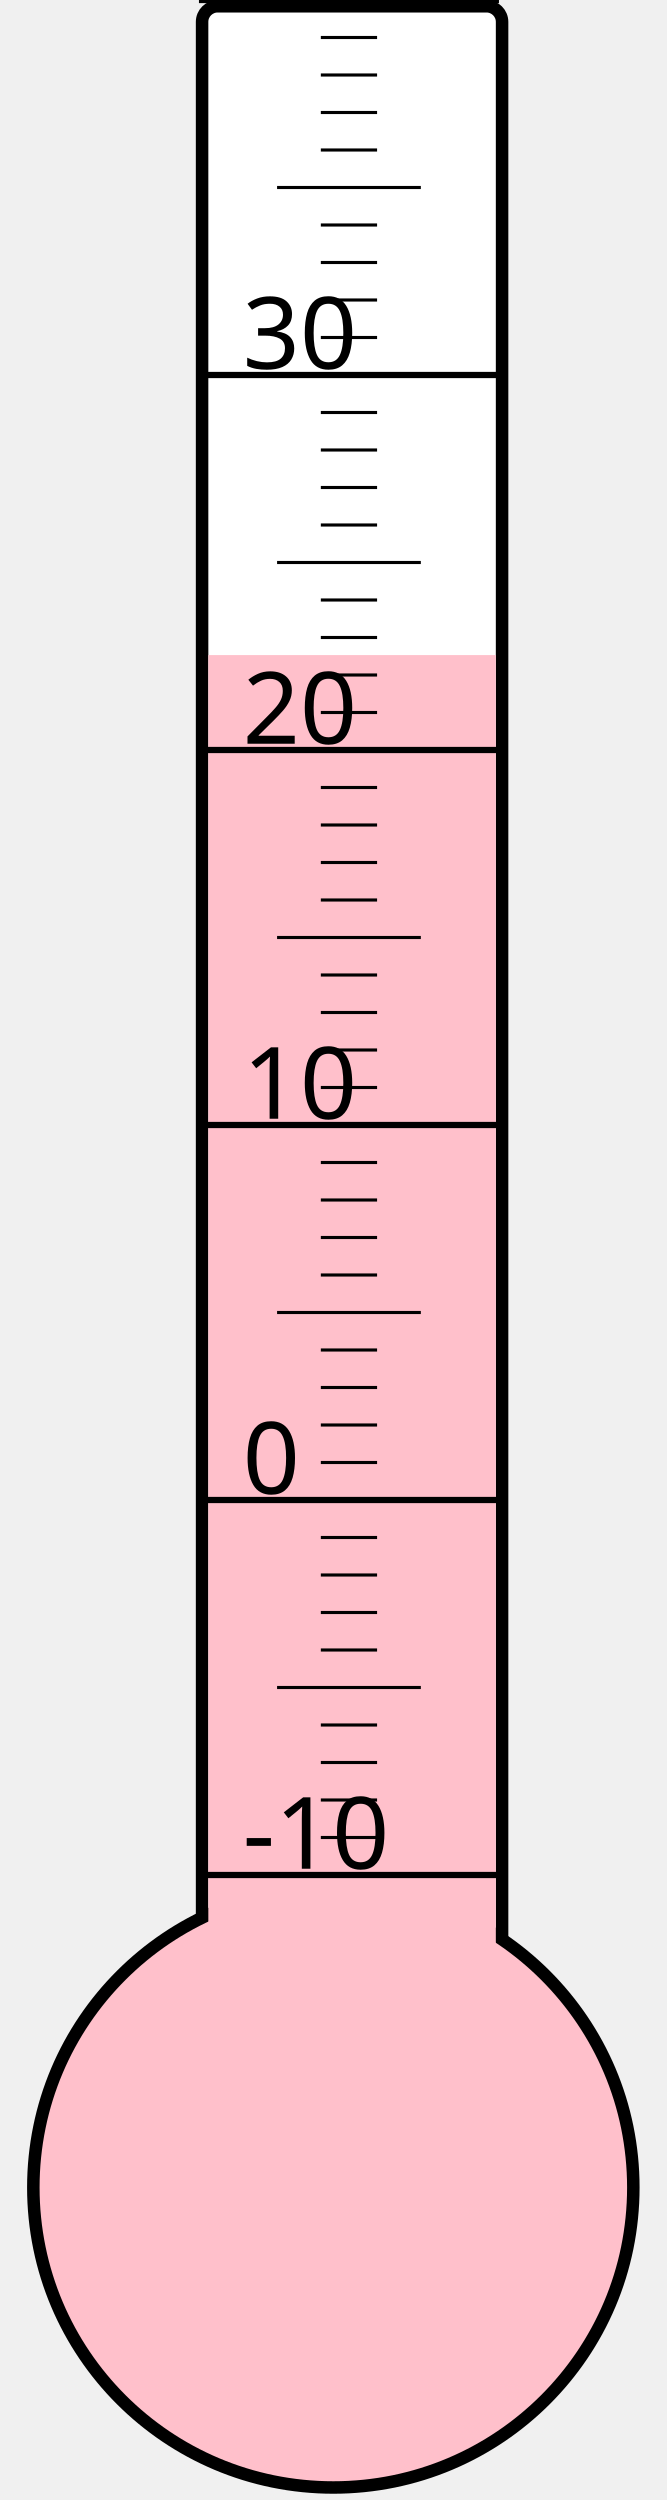
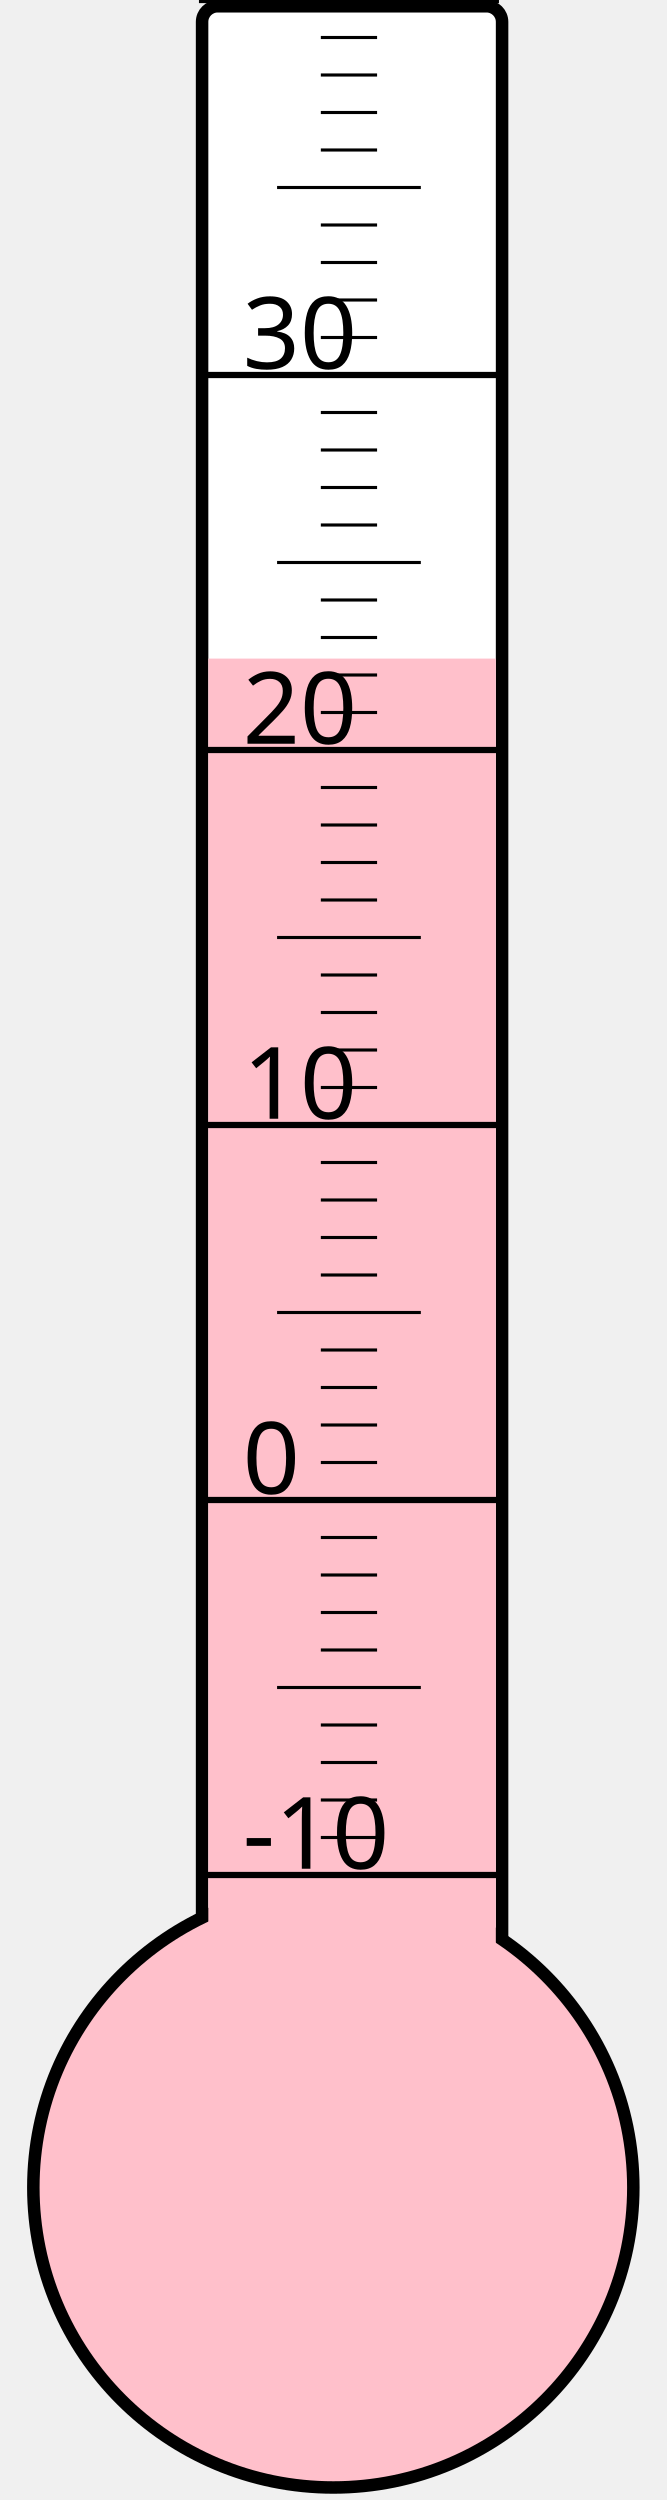
<svg xmlns="http://www.w3.org/2000/svg" width="40px" height="150px" viewBox="0 0 200 800">
  <rect width="200" height="800" x="0" y="0" style="fill: #ffffeb; fill-opacity: 0;" />
  <rect width="96" height="680" x="58" y="2" rx="5" ry="5" style="fill: white; fill-opacity: 1; stroke: black; stroke-width: 4;" />
  <circle cx="100" cy="700" r="96" style="fill: pink; stroke: black; stroke-width: 4;" />
-   <rect width="92" height="490.375" x="60" y="209.625" style="fill: pink; fill-opacity: 1; stroke-width: 0;" />
+   <rect width="92" height="489.25" x="60" y="210.75" style="fill: pink; fill-opacity: 1; stroke-width: 0;" />
  <text x="71" y="598" style="font-family: sans-serif; font-size: 24pt;">-10</text>
  <text x="71" y="478" style="font-family: sans-serif; font-size: 24pt;">0</text>
  <text x="71" y="358" style="font-family: sans-serif; font-size: 24pt;">10</text>
  <text x="71" y="238" style="font-family: sans-serif; font-size: 24pt;">20</text>
  <text x="71" y="118" style="font-family: sans-serif; font-size: 24pt;">30</text>
  <g style="stroke: black;">
    <line x1="57" y1="600" x2="153" y2="600" style="stroke-width: 2;" />
    <line x1="96" y1="588" x2="114" y2="588" style="stroke-width: 1;" />
    <line x1="96" y1="576" x2="114" y2="576" style="stroke-width: 1;" />
    <line x1="96" y1="564" x2="114" y2="564" style="stroke-width: 1;" />
    <line x1="96" y1="552" x2="114" y2="552" style="stroke-width: 1;" />
    <line x1="82" y1="540" x2="128" y2="540" style="stroke-width: 1;" />
    <line x1="96" y1="528" x2="114" y2="528" style="stroke-width: 1;" />
    <line x1="96" y1="516" x2="114" y2="516" style="stroke-width: 1;" />
    <line x1="96" y1="504" x2="114" y2="504" style="stroke-width: 1;" />
    <line x1="96" y1="492" x2="114" y2="492" style="stroke-width: 1;" />
    <line x1="57" y1="480" x2="153" y2="480" style="stroke-width: 2;" />
    <line x1="96" y1="468" x2="114" y2="468" style="stroke-width: 1;" />
    <line x1="96" y1="456" x2="114" y2="456" style="stroke-width: 1;" />
    <line x1="96" y1="444" x2="114" y2="444" style="stroke-width: 1;" />
    <line x1="96" y1="432" x2="114" y2="432" style="stroke-width: 1;" />
    <line x1="82" y1="420" x2="128" y2="420" style="stroke-width: 1;" />
    <line x1="96" y1="408" x2="114" y2="408" style="stroke-width: 1;" />
    <line x1="96" y1="396" x2="114" y2="396" style="stroke-width: 1;" />
    <line x1="96" y1="384" x2="114" y2="384" style="stroke-width: 1;" />
    <line x1="96" y1="372" x2="114" y2="372" style="stroke-width: 1;" />
    <line x1="57" y1="360" x2="153" y2="360" style="stroke-width: 2;" />
    <line x1="96" y1="348" x2="114" y2="348" style="stroke-width: 1;" />
    <line x1="96" y1="336" x2="114" y2="336" style="stroke-width: 1;" />
    <line x1="96" y1="324" x2="114" y2="324" style="stroke-width: 1;" />
    <line x1="96" y1="312" x2="114" y2="312" style="stroke-width: 1;" />
    <line x1="82" y1="300" x2="128" y2="300" style="stroke-width: 1;" />
    <line x1="96" y1="288" x2="114" y2="288" style="stroke-width: 1;" />
    <line x1="96" y1="276" x2="114" y2="276" style="stroke-width: 1;" />
    <line x1="96" y1="264" x2="114" y2="264" style="stroke-width: 1;" />
    <line x1="96" y1="252" x2="114" y2="252" style="stroke-width: 1;" />
    <line x1="57" y1="240" x2="153" y2="240" style="stroke-width: 2;" />
    <line x1="96" y1="228" x2="114" y2="228" style="stroke-width: 1;" />
    <line x1="96" y1="216" x2="114" y2="216" style="stroke-width: 1;" />
    <line x1="96" y1="204" x2="114" y2="204" style="stroke-width: 1;" />
    <line x1="96" y1="192" x2="114" y2="192" style="stroke-width: 1;" />
    <line x1="82" y1="180" x2="128" y2="180" style="stroke-width: 1;" />
    <line x1="96" y1="168" x2="114" y2="168" style="stroke-width: 1;" />
    <line x1="96" y1="156" x2="114" y2="156" style="stroke-width: 1;" />
    <line x1="96" y1="144" x2="114" y2="144" style="stroke-width: 1;" />
    <line x1="96" y1="132" x2="114" y2="132" style="stroke-width: 1;" />
    <line x1="57" y1="120" x2="153" y2="120" style="stroke-width: 2;" />
    <line x1="96" y1="108" x2="114" y2="108" style="stroke-width: 1;" />
    <line x1="96" y1="96" x2="114" y2="96" style="stroke-width: 1;" />
    <line x1="96" y1="84" x2="114" y2="84" style="stroke-width: 1;" />
    <line x1="96" y1="72" x2="114" y2="72" style="stroke-width: 1;" />
    <line x1="82" y1="60" x2="128" y2="60" style="stroke-width: 1;" />
    <line x1="96" y1="48" x2="114" y2="48" style="stroke-width: 1;" />
    <line x1="96" y1="36" x2="114" y2="36" style="stroke-width: 1;" />
    <line x1="96" y1="24" x2="114" y2="24" style="stroke-width: 1;" />
    <line x1="96" y1="12" x2="114" y2="12" style="stroke-width: 1;" />
    <line x1="57" y1="0" x2="153" y2="0" style="stroke-width: 2;" />
  </g>
</svg>
